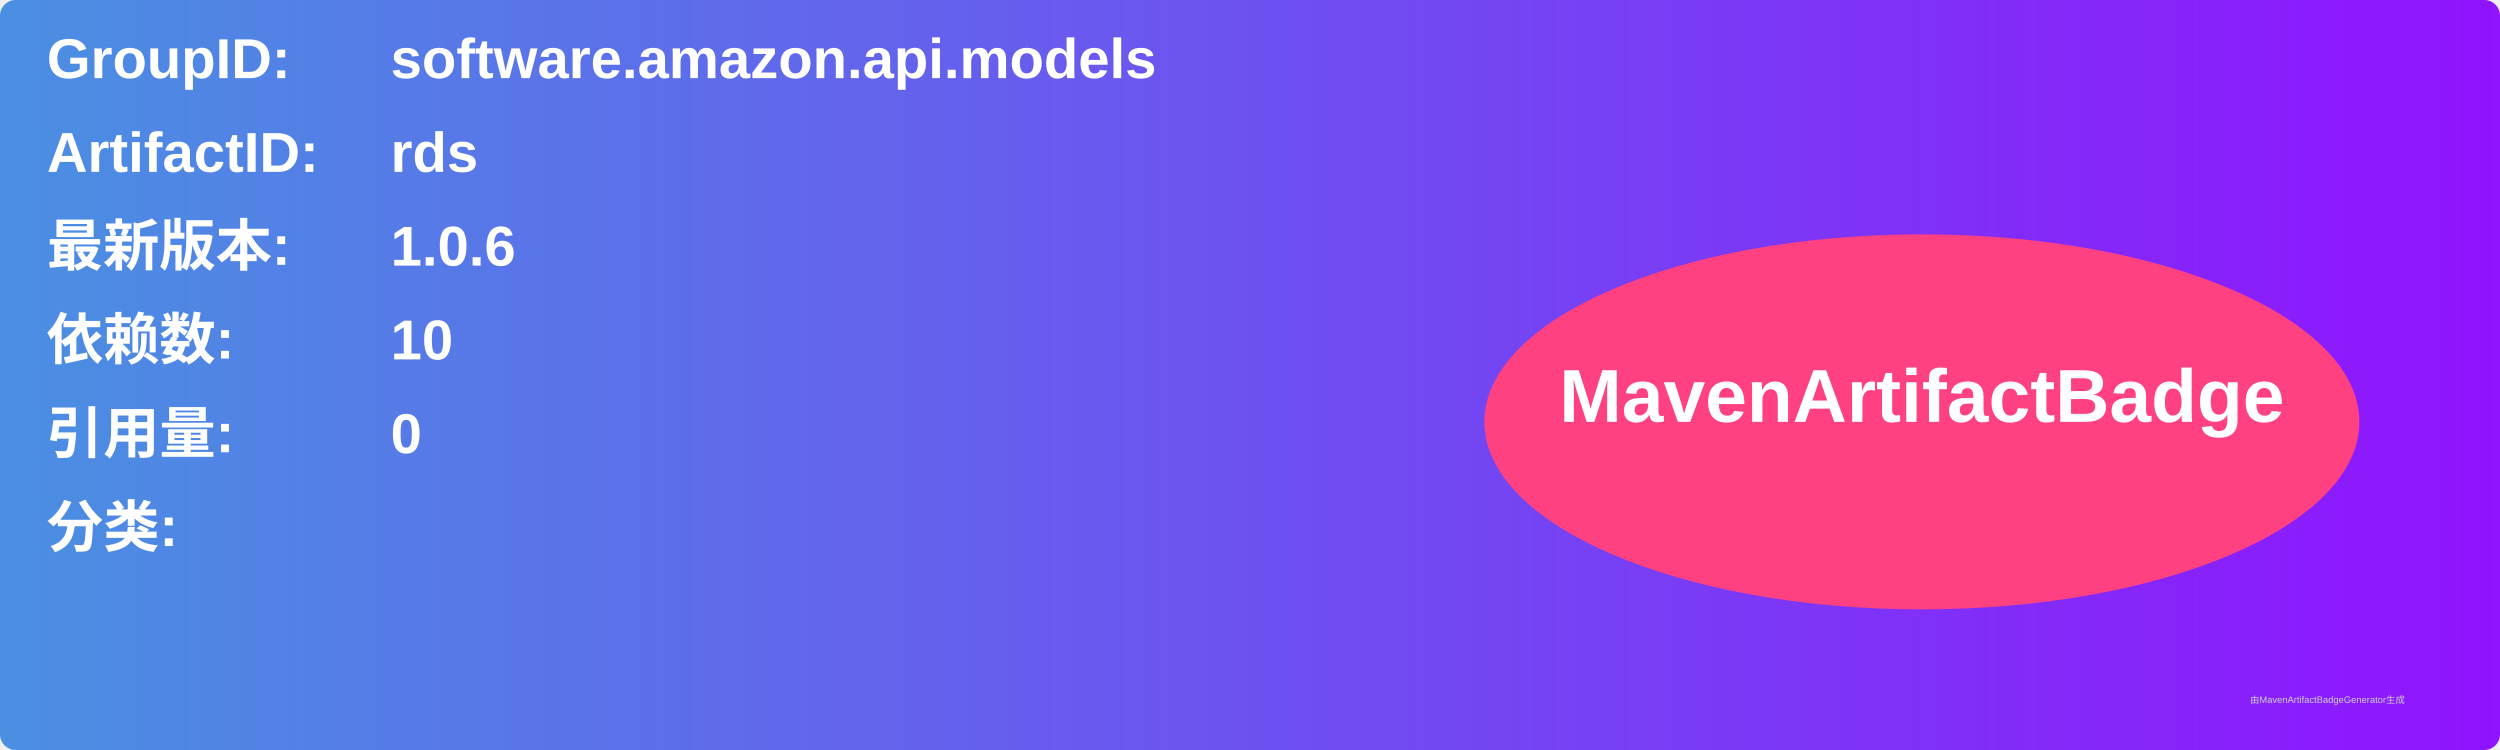
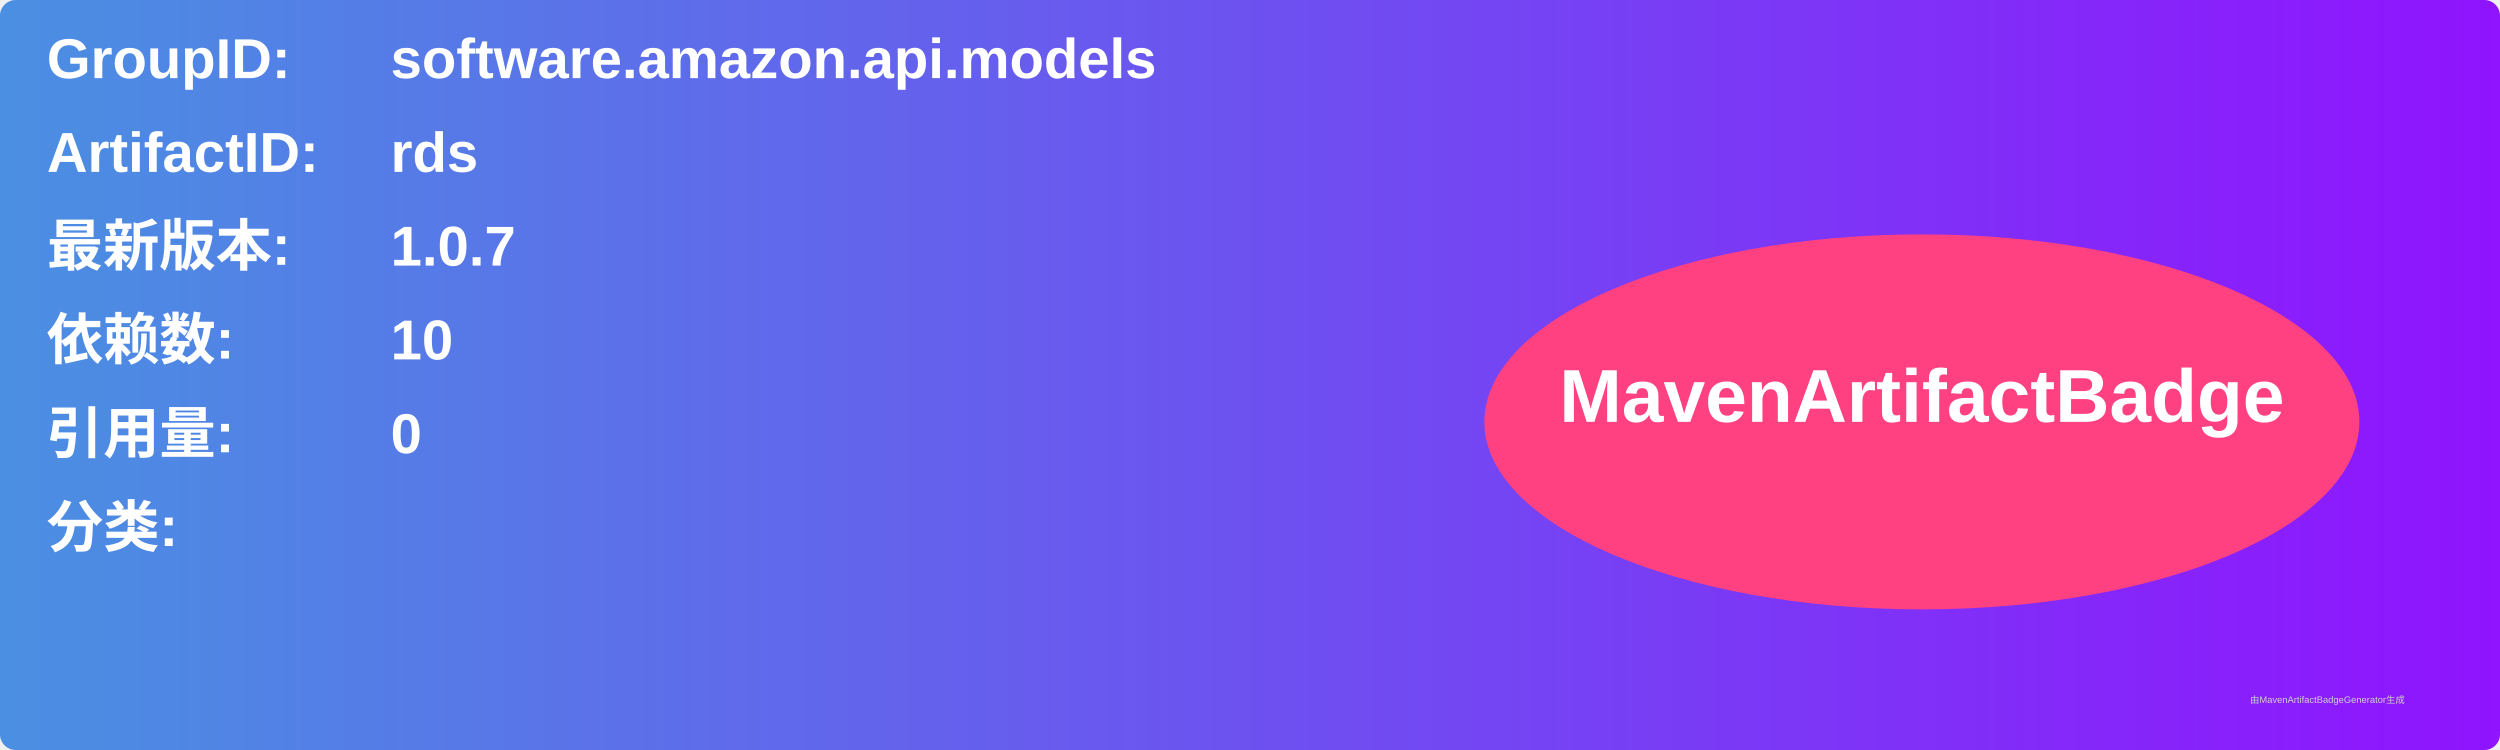
<svg xmlns="http://www.w3.org/2000/svg" width="800" height="240" viewBox="0 0 800 240">
  <linearGradient id="grad" x1="0%" y1="0%" x2="100%" y2="0%">
    <stop offset="0%" stop-color="#4a90e2" />
    <stop offset="100%" stop-color="#9013fe" />
  </linearGradient>
  <rect width="100%" height="100%" rx="5" ry="5" fill="url(#grad)" />
  <g transform="translate(15, 15)">
    <text x="0" y="10" font-family="Arial" font-size="18" fill="white" font-weight="bold" width="260">GroupID:</text>
    <text x="110" y="10" font-family="Arial" font-size="18" fill="white" font-weight="bold" width="460">software.amazon.api.models</text>
    <text x="0" y="40" font-family="Arial" font-size="18" fill="white" font-weight="bold" width="260">ArtifactID:</text>
    <text x="110" y="40" font-family="Arial" font-size="18" fill="white" font-weight="bold" width="460">rds</text>
    <text x="0" y="70" font-family="Arial" font-size="18" fill="white" font-weight="bold">最新版本:</text>
    <text x="110" y="70" font-family="Arial" font-size="18" fill="white" font-weight="bold">
-       <tspan font-weight="bold">1.0.6</tspan>
+       <tspan font-weight="bold">1.0.7</tspan>
    </text>
    <text x="0" y="100" font-family="Arial" font-size="18" fill="white" font-weight="bold">依赖数: </text>
    <text x="110" y="100" font-family="Arial" font-size="18" fill="white">
      <tspan font-weight="bold">10</tspan>
    </text>
    <text x="0" y="130" font-family="Arial" font-size="18" fill="white" font-weight="bold">引用量: </text>
    <text x="110" y="130" font-family="Arial" font-size="18" fill="white">
      <tspan font-weight="bold">0</tspan>
    </text>
    <text x="0" y="160" font-family="Arial" font-size="18" fill="white" font-weight="bold">分类:</text>
    <text x="10" y="190" font-family="Arial" font-size="10" fill="white">
      <tspan font-weight="bold" />
    </text>
    <ellipse cx="600" cy="120" rx="140" ry="60" fill="#ff4081" />
    <text x="600" y="120" text-anchor="middle" font-family="Arial" font-size="24" fill="white" font-weight="bold">MavenArtifactBadge</text>
  </g>
  <text x="720" y="225" font-family="Arial" font-size="3" fill="#d0d0d0">由MavenArtifactBadgeGenerator生成</text>
</svg>
